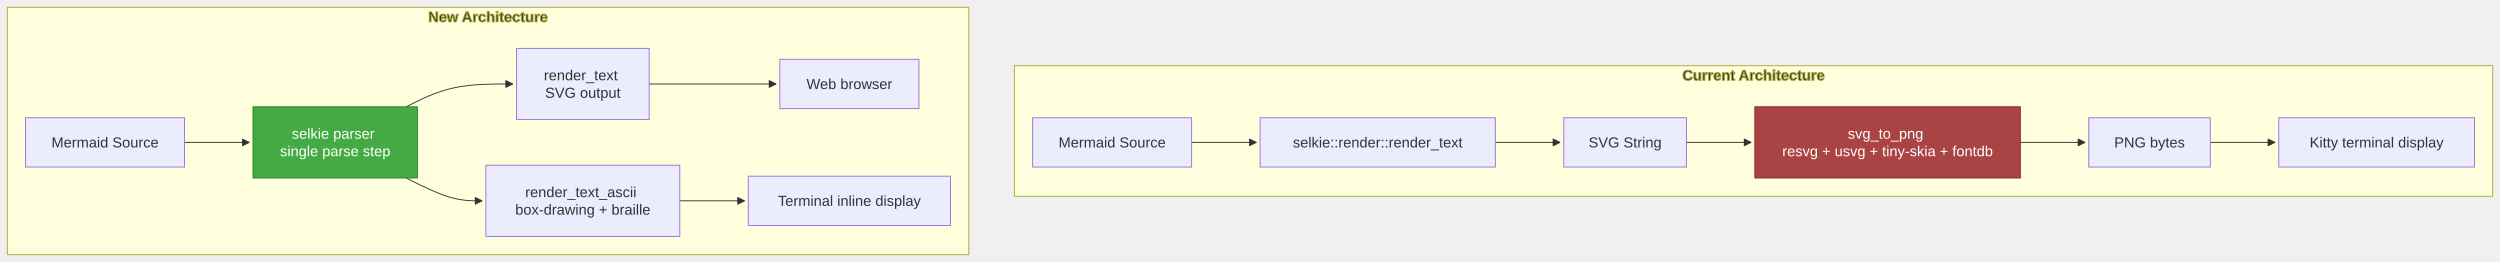
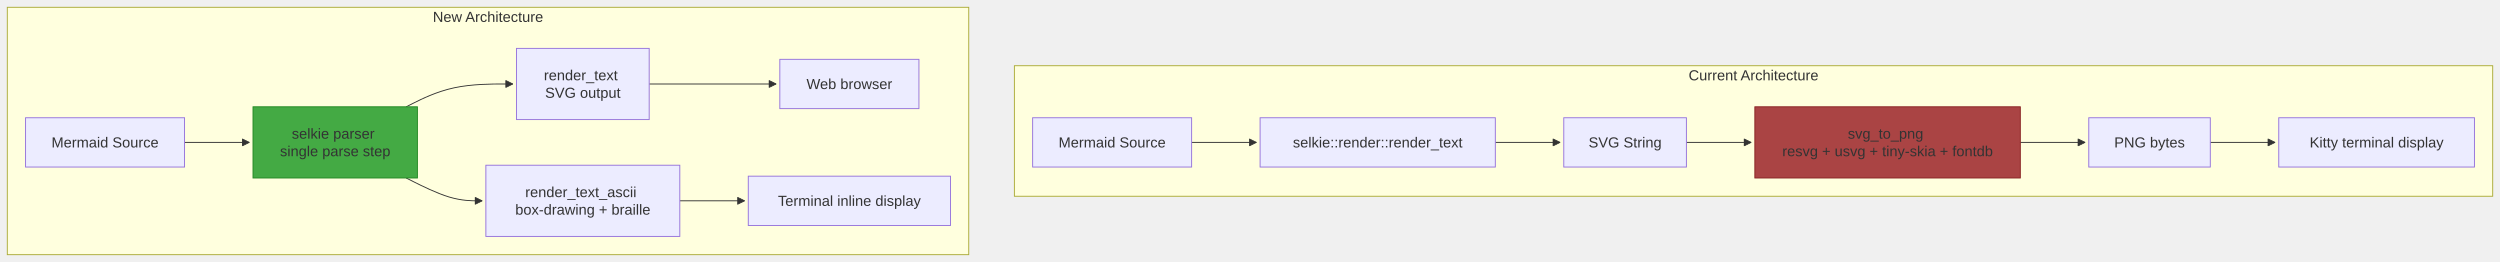
<svg xmlns="http://www.w3.org/2000/svg" width="2738.781" height="287" viewBox="-8 -8 2738.781 287" class="mermaid">
  <style>
- 
- .mermaid {
-   font-family: trebuchet ms, verdana, arial, sans-serif;
-   font-size: 16px;
- }
- 
- .node rect,
- .node polygon,
- .node circle,
- .node ellipse,
- .node path {
-   fill: #ECECFF;
-   stroke: #9370DB;
-   stroke-width: 1px;
- }
- 
- .node line {
-   stroke: #9370DB;
-   stroke-width: 1px;
- }
- 
- .node .label {
-   fill: #333333;
- }
- 
- .node text {
-   fill: #333333;
-   font-family: trebuchet ms, verdana, arial, sans-serif;
-   font-size: 16px;
- }
- 
- .edge-path {
-   fill: none;
-   stroke: #333333;
-   stroke-width: 1px;
- }
- 
- .edge-label {
-   fill: #333333;
-   font-family: trebuchet ms, verdana, arial, sans-serif;
- }
- 
- .edge-label-bg {
-   fill: rgba(232, 232, 232, 0.8);
- }
- 
- .subgraph {
-   fill: #ffffde;
-   stroke: #aaaa33;
-   stroke-width: 1px;
- }
- 
- .subgraph-title {
-   fill: #333333;
-   font-weight: bold;
- }
- 
- .cluster rect {
-   fill: #ffffde;
-   stroke: #aaaa33;
-   stroke-width: 1px;
-   rx: 5px;
-   ry: 5px;
- }
- 
- .cluster-label {
-   fill: #333333;
-   font-family: trebuchet ms, verdana, arial, sans-serif;
-   font-size: 16px;
-   font-weight: bold;
- }
- 
- marker path {
-   fill: #333333;
-   stroke: #333333;
- }
+ .mermaid{font-family:trebuchet ms, verdana, arial, sans-serif;font-size:16px;fill:#333333;}
+ .error-icon{fill:#552222;}
+ .error-text{fill:#552222;stroke:#552222;}
+ .edge-thickness-normal{stroke-width:1px;}
+ .edge-thickness-thick{stroke-width:3.5px;}
+ .edge-pattern-solid{stroke-dasharray:0;}
+ .edge-thickness-invisible{stroke-width:0;fill:none;}
+ .edge-pattern-dashed{stroke-dasharray:3;}
+ .edge-pattern-dotted{stroke-dasharray:2;}
+ .marker{fill:#333333;stroke:#333333;}
+ .marker.cross{stroke:#333333;}
+ svg{font-family:trebuchet ms, verdana, arial, sans-serif;font-size:16px;}
+ p{margin:0;}
+ .label{font-family:trebuchet ms, verdana, arial, sans-serif;color:#333333;}
+ .cluster-label text{fill:#333333;}
+ .cluster-label span{color:#333333;}
+ .cluster-label span p{background-color:transparent;}
+ .label text,span{fill:#333333;color:#333333;}
+ .node rect,.node circle,.node ellipse,.node polygon,.node path{fill:#ECECFF;stroke:#9370DB;stroke-width:1px;}
+ .rough-node .label text,.node .label text,.image-shape .label,.icon-shape .label{text-anchor:middle;}
+ .node .katex path{fill:#000;stroke:#000;stroke-width:1px;}
+ .rough-node .label,.node .label,.image-shape .label,.icon-shape .label{text-align:center;}
+ .node.clickable{cursor:pointer;}
+ .root .anchor path{fill:#333333!important;stroke-width:0;stroke:#333333;}
+ .arrowheadPath{fill:#333333;}
+ .edgePath .path{stroke:#333333;stroke-width:2.0px;}
+ .flowchart-link{stroke:#333333;fill:none;}
+ .edgeLabel{background-color:rgba(232, 232, 232, 0.8);text-align:center;}
+ .edgeLabel p{background-color:rgba(232, 232, 232, 0.8);}
+ .edgeLabel rect{opacity:0.5;background-color:rgba(232, 232, 232, 0.8);fill:rgba(232, 232, 232, 0.8);}
+ .labelBkg{background-color:rgba(232, 232, 232, 0.5);}
+ .cluster rect{fill:#ffffde;stroke:#aaaa33;stroke-width:1px;}
+ .cluster text{fill:#333333;}
+ .cluster span{color:#333333;}
+ .flowchartTitleText{text-anchor:middle;font-size:18px;fill:#333333;}
+ rect.text{fill:none;stroke-width:0;}

  </style>
  <defs>
    <marker id="arrow_point" viewBox="0 0 10 10" refX="10" refY="5" markerWidth="8" markerHeight="8" orient="auto" markerUnits="userSpaceOnUse">
-       <path d="M 0 0 L 10 5 L 0 10 z" />
+       <path d="M 0 0 L 10 5 L 0 10 z" class="marker" />
    </marker>
    <marker id="arrow_point_start" viewBox="0 0 10 10" refX="4.5" refY="5" markerWidth="8" markerHeight="8" orient="auto" markerUnits="userSpaceOnUse">
-       <path d="M 0 5 L 10 10 L 10 0 z" />
+       <path d="M 0 5 L 10 10 L 10 0 z" class="marker" />
    </marker>
    <marker id="arrow_cross" viewBox="0 0 11 11" refX="12" refY="5.2" markerWidth="11" markerHeight="11" orient="auto" markerUnits="userSpaceOnUse">
-       <path d="M 1 1 L 10 10 M 10 1 L 1 10" stroke-width="2" fill="none" />
+       <path d="M 1 1 L 10 10 M 10 1 L 1 10" class="marker cross" fill="none" stroke-width="2" />
    </marker>
    <marker id="arrow_cross_start" viewBox="0 0 11 11" refX="-1" refY="5.2" markerWidth="11" markerHeight="11" orient="auto" markerUnits="userSpaceOnUse">
-       <path d="M 1 1 L 10 10 M 10 1 L 1 10" fill="none" stroke-width="2" />
+       <path d="M 1 1 L 10 10 M 10 1 L 1 10" class="marker cross" fill="none" stroke-width="2" />
    </marker>
    <marker id="arrow_circle" viewBox="0 0 10 10" refX="11" refY="5" markerWidth="11" markerHeight="11" orient="auto" markerUnits="userSpaceOnUse">
-       <circle cx="5" cy="5" r="5" />
+       <circle cx="5" cy="5" r="5" class="marker" />
    </marker>
    <marker id="arrow_circle_start" viewBox="0 0 10 10" refX="-1" refY="5" markerWidth="11" markerHeight="11" orient="auto" markerUnits="userSpaceOnUse">
-       <circle cx="5" cy="5" r="5" />
+       <circle cx="5" cy="5" r="5" class="marker" />
    </marker>
  </defs>
  <g class="root">
    <g class="clusters">
-       <g class="subgraph" id="subgraph-subGraph0">
+       <g class="cluster" id="subgraph-subGraph0">
        <rect x="1103.274" y="64" width="1619.508" height="143" class="cluster" />
        <text x="1913.027" y="80" class="cluster-label" text-anchor="middle">Current Architecture</text>
      </g>
-       <g class="subgraph" id="subgraph-subGraph1">
-         <rect x="0" y="0" width="1053.274" height="271" class="cluster" />
+       <g class="cluster" id="subgraph-subGraph1">
+         <rect x="-0" y="0" width="1053.274" height="271" class="cluster" />
        <text x="526.637" y="16" class="cluster-label" text-anchor="middle">New Architecture</text>
      </g>
    </g>
    <g class="edgePaths">
      <g class="edge" id="edge-L-A1-B1-0">
-         <path d="M1297.445,148L1303.695,148C1309.945,148,1322.445,148,1334.279,148C1346.112,148,1357.279,148,1362.862,148L1368.445,148" class="edge-path" stroke-width="1" marker-end="url(#arrow_point)" fill="none" />
+         <path d="M1297.445,148L1303.695,148C1309.945,148,1322.445,148,1334.279,148C1346.112,148,1357.279,148,1362.862,148L1368.445,148" class="edge-thickness-normal edge-pattern-solid edge-thickness-normal edge-pattern-solid flowchart-link" marker-end="url(#arrow_point)" />
      </g>
      <g class="edge" id="edge-L-B1-C1-0">
-         <path d="M1630.141,148L1636.391,148C1642.641,148,1655.141,148,1666.974,148C1678.807,148,1689.974,148,1695.557,148L1701.141,148" class="edge-path" fill="none" marker-end="url(#arrow_point)" stroke-width="1" />
+         <path d="M1630.141,148L1636.391,148C1642.641,148,1655.141,148,1666.974,148C1678.807,148,1689.974,148,1695.557,148L1701.141,148" class="edge-thickness-normal edge-pattern-solid edge-thickness-normal edge-pattern-solid flowchart-link" marker-end="url(#arrow_point)" />
      </g>
      <g class="edge" id="edge-L-C1-D1-0">
-         <path d="M1839.469,148L1845.719,148C1851.969,148,1864.469,148,1876.302,148C1888.136,148,1899.302,148,1904.886,148L1910.469,148" class="edge-path" fill="none" stroke-width="1" marker-end="url(#arrow_point)" />
+         <path d="M1839.469,148L1845.719,148C1851.969,148,1864.469,148,1876.302,148C1888.136,148,1899.302,148,1904.886,148L1910.469,148" class="edge-thickness-normal edge-pattern-solid edge-thickness-normal edge-pattern-solid flowchart-link" marker-end="url(#arrow_point)" />
      </g>
      <g class="edge" id="edge-L-D1-E1-0">
-         <path d="M2205.281,148L2211.531,148C2217.781,148,2230.281,148,2242.115,148C2253.948,148,2265.115,148,2270.698,148L2276.281,148" class="edge-path" stroke-width="1" fill="none" marker-end="url(#arrow_point)" />
+         <path d="M2205.281,148L2211.531,148C2217.781,148,2230.281,148,2242.115,148C2253.948,148,2265.115,148,2270.698,148L2276.281,148" class="edge-thickness-normal edge-pattern-solid edge-thickness-normal edge-pattern-solid flowchart-link" marker-end="url(#arrow_point)" />
      </g>
      <g class="edge" id="edge-L-E1-F1-0">
-         <path d="M2413.406,148L2419.656,148C2425.906,148,2438.406,148,2450.24,148C2462.073,148,2473.24,148,2478.823,148L2484.406,148" class="edge-path" marker-end="url(#arrow_point)" fill="none" stroke-width="1" />
+         <path d="M2413.406,148L2419.656,148C2425.906,148,2438.406,148,2450.24,148C2462.073,148,2473.24,148,2478.823,148L2484.406,148" class="edge-thickness-normal edge-pattern-solid edge-thickness-normal edge-pattern-solid flowchart-link" marker-end="url(#arrow_point)" />
      </g>
      <g class="edge" id="edge-L-A2-B2-0">
-         <path d="M194.172,148L200.422,148C206.672,148,219.172,148,231.005,148C242.839,148,254.005,148,259.589,148L265.172,148" class="edge-path" fill="none" stroke-width="1" marker-end="url(#arrow_point)" />
+         <path d="M194.172,148L200.422,148C206.672,148,219.172,148,231.005,148C242.839,148,254.005,148,259.589,148L265.172,148" class="edge-thickness-normal edge-pattern-solid edge-thickness-normal edge-pattern-solid flowchart-link" marker-end="url(#arrow_point)" />
      </g>
      <g class="edge" id="edge-L-B2-C2-0">
-         <path d="M436.949,109L445.253,104.833C453.557,100.667,470.165,92.333,489.645,88.167C509.124,84,531.474,84,542.649,84L553.824,84" class="edge-path" stroke-width="1" fill="none" marker-end="url(#arrow_point)" />
+         <path d="M436.949,109L445.253,104.833C453.557,100.667,470.165,92.333,489.645,88.167C509.124,84,531.474,84,542.649,84L553.824,84" class="edge-thickness-normal edge-pattern-solid edge-thickness-normal edge-pattern-solid flowchart-link" marker-end="url(#arrow_point)" />
      </g>
      <g class="edge" id="edge-L-B2-C3-0">
-         <path d="M436.949,187L445.253,191.167C453.557,195.333,470.165,203.667,484.053,207.833C497.94,212,509.107,212,514.69,212L520.273,212" class="edge-path" stroke-width="1" fill="none" marker-end="url(#arrow_point)" />
+         <path d="M436.949,187L445.253,191.167C453.557,195.333,470.165,203.667,484.053,207.833C497.94,212,509.107,212,514.69,212L520.273,212" class="edge-thickness-normal edge-pattern-solid edge-thickness-normal edge-pattern-solid flowchart-link" marker-end="url(#arrow_point)" />
      </g>
      <g class="edge" id="edge-L-C2-D2-0">
-         <path d="M703.191,84L715.033,84C726.875,84,750.559,84,773.744,84C796.93,84,819.617,84,830.961,84L842.305,84" class="edge-path" marker-end="url(#arrow_point)" stroke-width="1" fill="none" />
+         <path d="M703.191,84L715.033,84C726.875,84,750.559,84,773.744,84C796.93,84,819.617,84,830.961,84L842.305,84" class="edge-thickness-normal edge-pattern-solid edge-thickness-normal edge-pattern-solid flowchart-link" marker-end="url(#arrow_point)" />
      </g>
      <g class="edge" id="edge-L-C3-D3-0">
-         <path d="M736.742,212L742.992,212C749.242,212,761.742,212,773.576,212C785.409,212,796.576,212,802.159,212L807.742,212" class="edge-path" fill="none" stroke-width="1" marker-end="url(#arrow_point)" />
+         <path d="M736.742,212L742.992,212C749.242,212,761.742,212,773.576,212C785.409,212,796.576,212,802.159,212L807.742,212" class="edge-thickness-normal edge-pattern-solid edge-thickness-normal edge-pattern-solid flowchart-link" marker-end="url(#arrow_point)" />
      </g>
    </g>
    <g class="edgeLabels">

    </g>
    <g class="nodes">
-       <g class="node" id="node-A1">
+       <g class="node default" id="node-A1">
        <rect x="1123.274" y="121" width="174.172" height="54" />
-         <text x="1210.359" y="148" class="label" dominant-baseline="central" text-anchor="middle">Mermaid Source</text>
+         <text x="1210.359" y="148" class="label" text-anchor="middle" dominant-baseline="central">Mermaid Source</text>
      </g>
-       <g class="node" id="node-B1">
+       <g class="node default" id="node-B1">
        <rect x="1372.445" y="121" width="257.695" height="54" />
-         <text x="1501.293" y="148" class="label" dominant-baseline="central" text-anchor="middle">selkie::render::render_text</text>
+         <text x="1501.293" y="148" class="label" text-anchor="middle" dominant-baseline="central">selkie::render::render_text</text>
      </g>
-       <g class="node" id="node-C1">
+       <g class="node default" id="node-C1">
        <rect x="1705.141" y="121" width="134.328" height="54" />
-         <text x="1772.305" y="148" class="label" text-anchor="middle" dominant-baseline="central">SVG String</text>
+         <text x="1772.305" y="148" class="label" dominant-baseline="central" text-anchor="middle">SVG String</text>
      </g>
-       <g class="node" id="node-D1">
+       <g class="node default" id="node-D1">
        <rect x="1914.469" y="109" width="290.813" height="78" style="fill:#a44 !important;stroke:#822 !important" />
-         <text x="2059.875" y="148" class="label" style="fill: #ffffff" text-anchor="middle" dominant-baseline="central">
+         <text x="2059.875" y="148" class="label" text-anchor="middle" dominant-baseline="central">
          <tspan x="2059.875" y="148" dy="-0.6em">svg_to_png</tspan>
          <tspan x="2059.875" dy="1.2em">resvg + usvg + tiny-skia + fontdb</tspan>
        </text>
      </g>
-       <g class="node" id="node-E1">
+       <g class="node default" id="node-E1">
        <rect x="2280.281" y="121" width="133.125" height="54" />
-         <text x="2346.844" y="148" class="label" dominant-baseline="central" text-anchor="middle">PNG bytes</text>
+         <text x="2346.844" y="148" class="label" text-anchor="middle" dominant-baseline="central">PNG bytes</text>
      </g>
-       <g class="node" id="node-F1">
+       <g class="node default" id="node-F1">
        <rect x="2488.406" y="121" width="214.375" height="54" />
        <text x="2595.594" y="148" class="label" text-anchor="middle" dominant-baseline="central">Kitty terminal display</text>
      </g>
-       <g class="node" id="node-A2">
+       <g class="node default" id="node-A2">
        <rect x="20" y="121" width="174.172" height="54" />
        <text x="107.086" y="148" class="label" text-anchor="middle" dominant-baseline="central">Mermaid Source</text>
      </g>
-       <g class="node" id="node-B2">
+       <g class="node default" id="node-B2">
        <rect x="269.172" y="109" width="180.102" height="78" style="fill:#4a4 !important;stroke:#282 !important" />
-         <text x="359.223" y="148" class="label" dominant-baseline="central" style="fill: #ffffff" text-anchor="middle">
+         <text x="359.223" y="148" class="label" dominant-baseline="central" text-anchor="middle">
          <tspan x="359.223" y="148" dy="-0.6em">selkie parser</tspan>
          <tspan x="359.223" dy="1.2em">single parse step</tspan>
        </text>
      </g>
-       <g class="node" id="node-C2">
+       <g class="node default" id="node-C2">
        <rect x="557.824" y="45" width="145.367" height="78" />
        <text x="630.508" y="84" class="label" dominant-baseline="central" text-anchor="middle">
          <tspan x="630.508" y="84" dy="-0.6em">render_text</tspan>
          <tspan x="630.508" dy="1.2em">SVG output</tspan>
        </text>
      </g>
-       <g class="node" id="node-C3">
+       <g class="node default" id="node-C3">
        <rect x="524.273" y="173" width="212.469" height="78" />
        <text x="630.508" y="212" class="label" text-anchor="middle" dominant-baseline="central">
          <tspan x="630.508" y="212" dy="-0.6em">render_text_ascii</tspan>
          <tspan x="630.508" dy="1.2em">box-drawing + braille</tspan>
        </text>
      </g>
-       <g class="node" id="node-D2">
+       <g class="node default" id="node-D2">
        <rect x="846.305" y="57" width="152.406" height="54" />
        <text x="922.508" y="84" class="label" text-anchor="middle" dominant-baseline="central">Web browser</text>
      </g>
-       <g class="node" id="node-D3">
+       <g class="node default" id="node-D3">
        <rect x="811.742" y="185" width="221.531" height="54" />
        <text x="922.508" y="212" class="label" text-anchor="middle" dominant-baseline="central">Terminal inline display</text>
      </g>
    </g>
  </g>
</svg>
